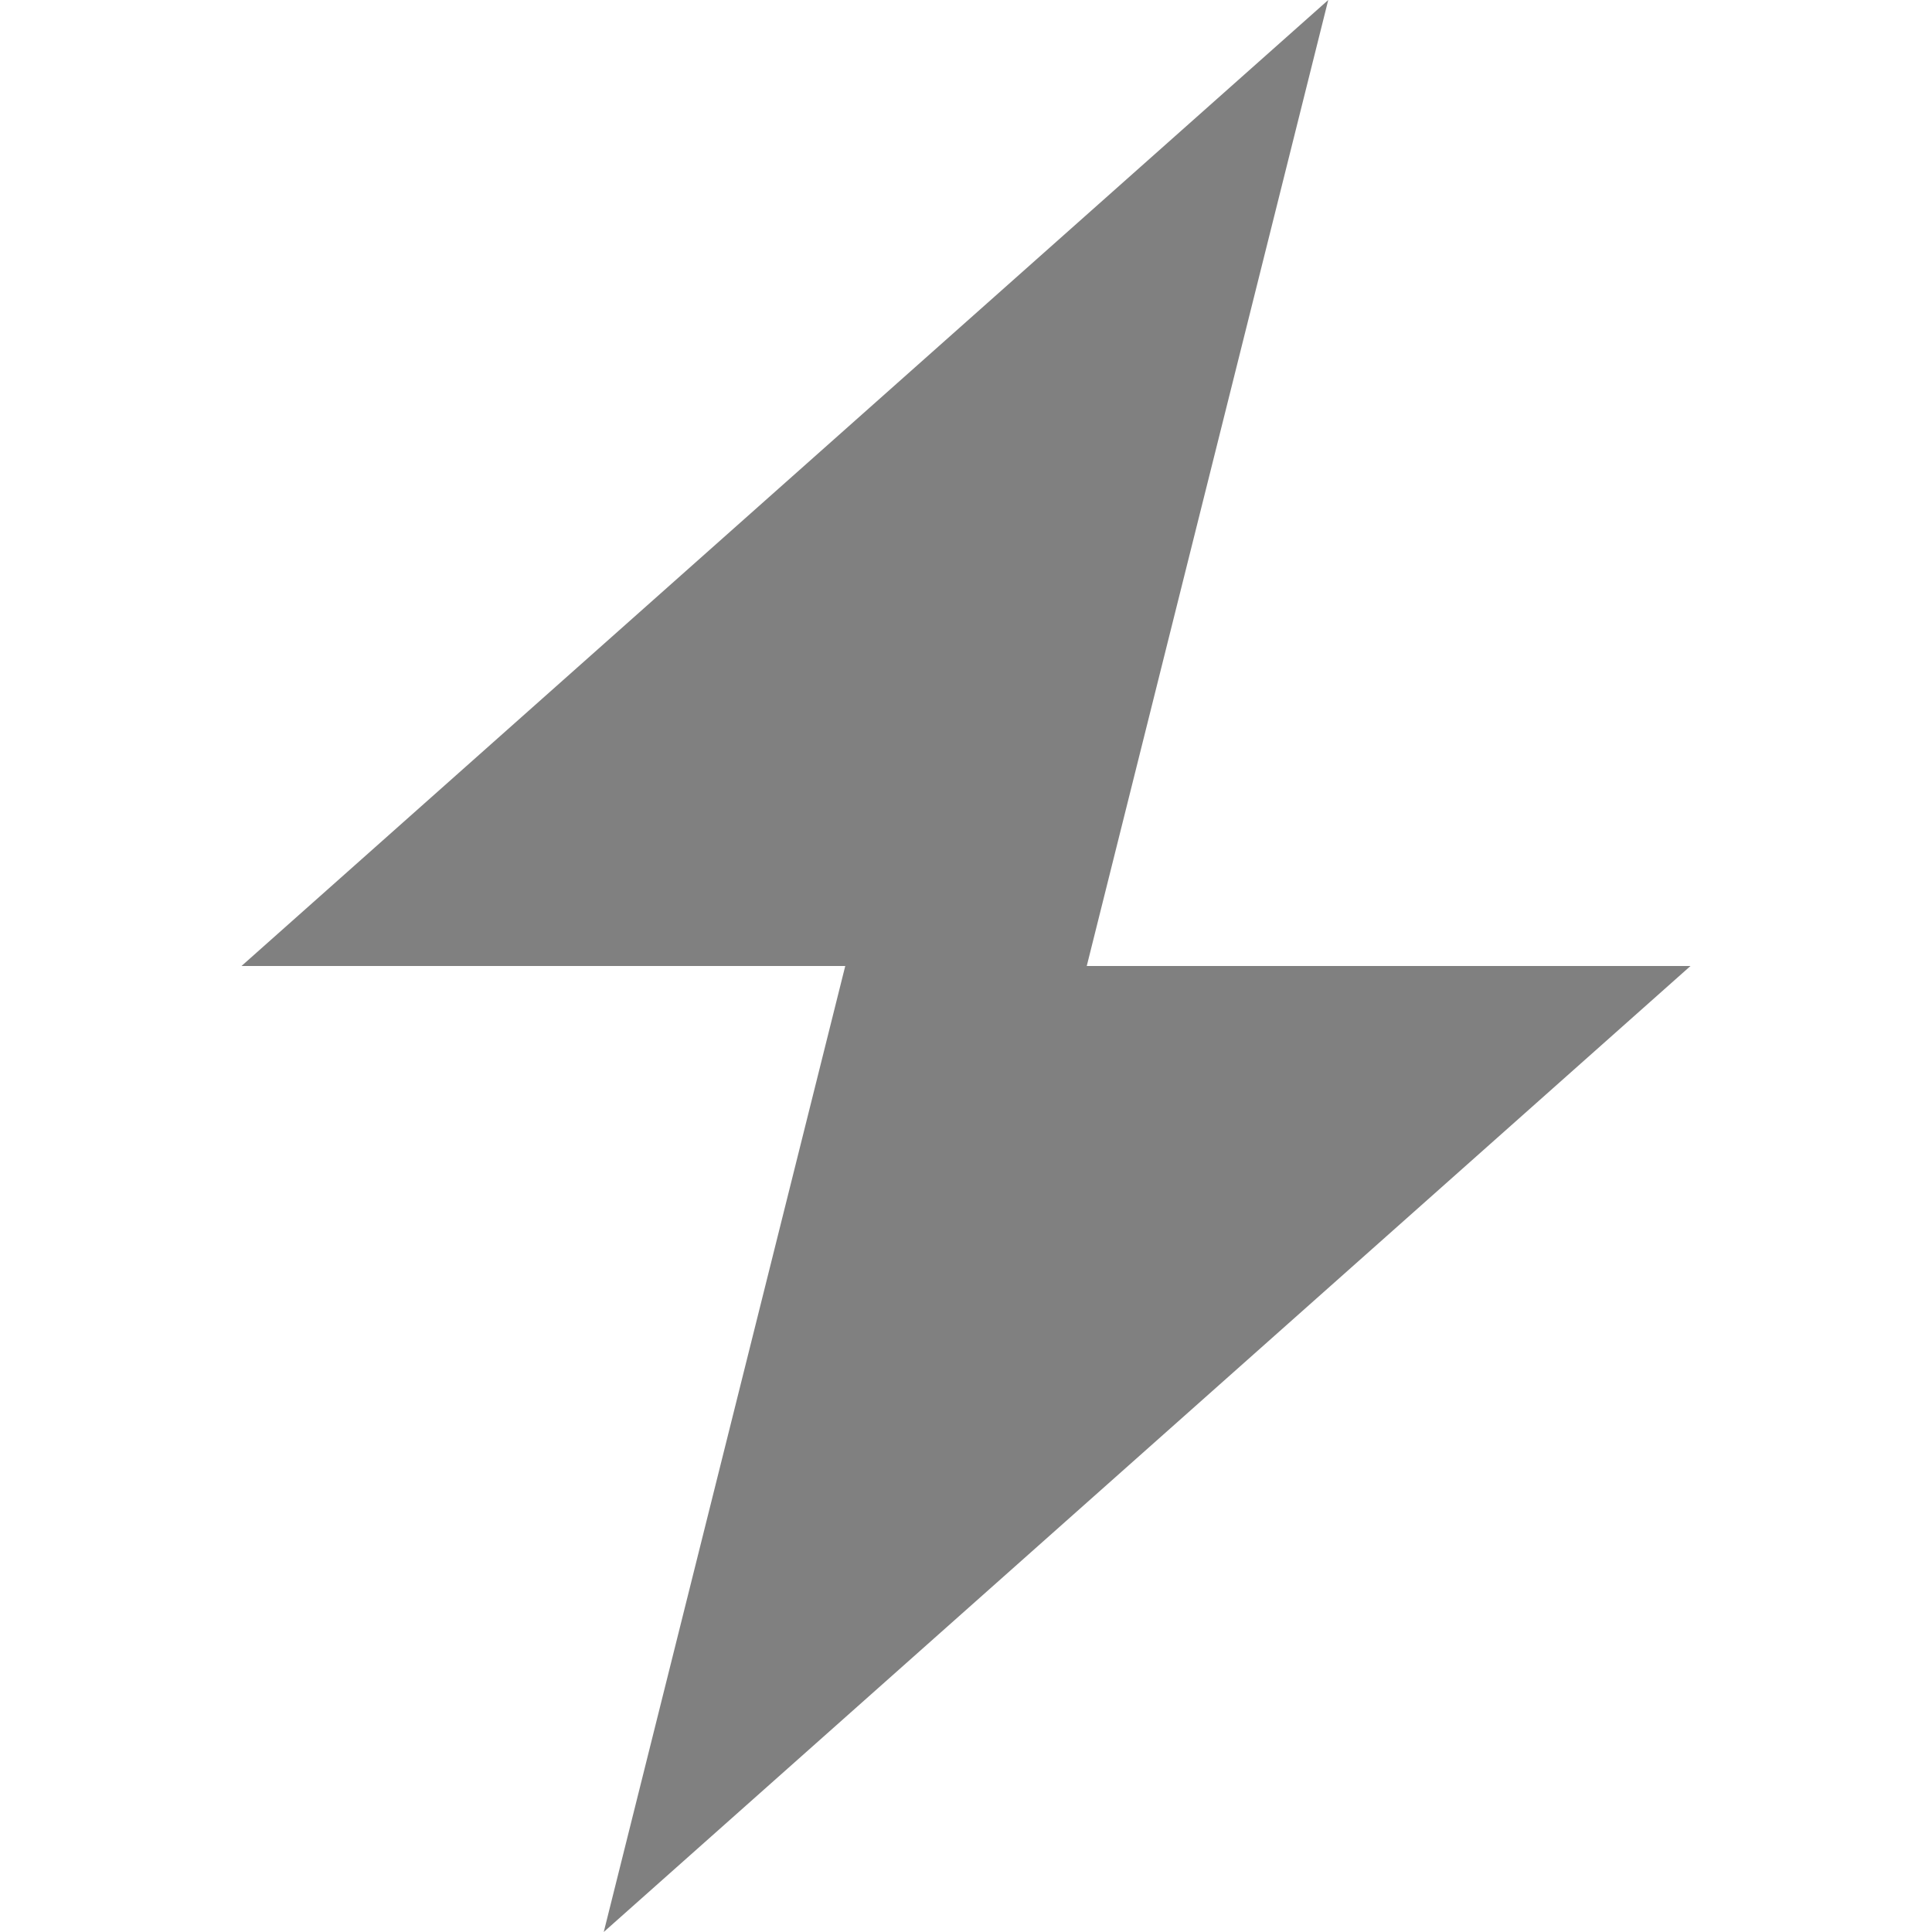
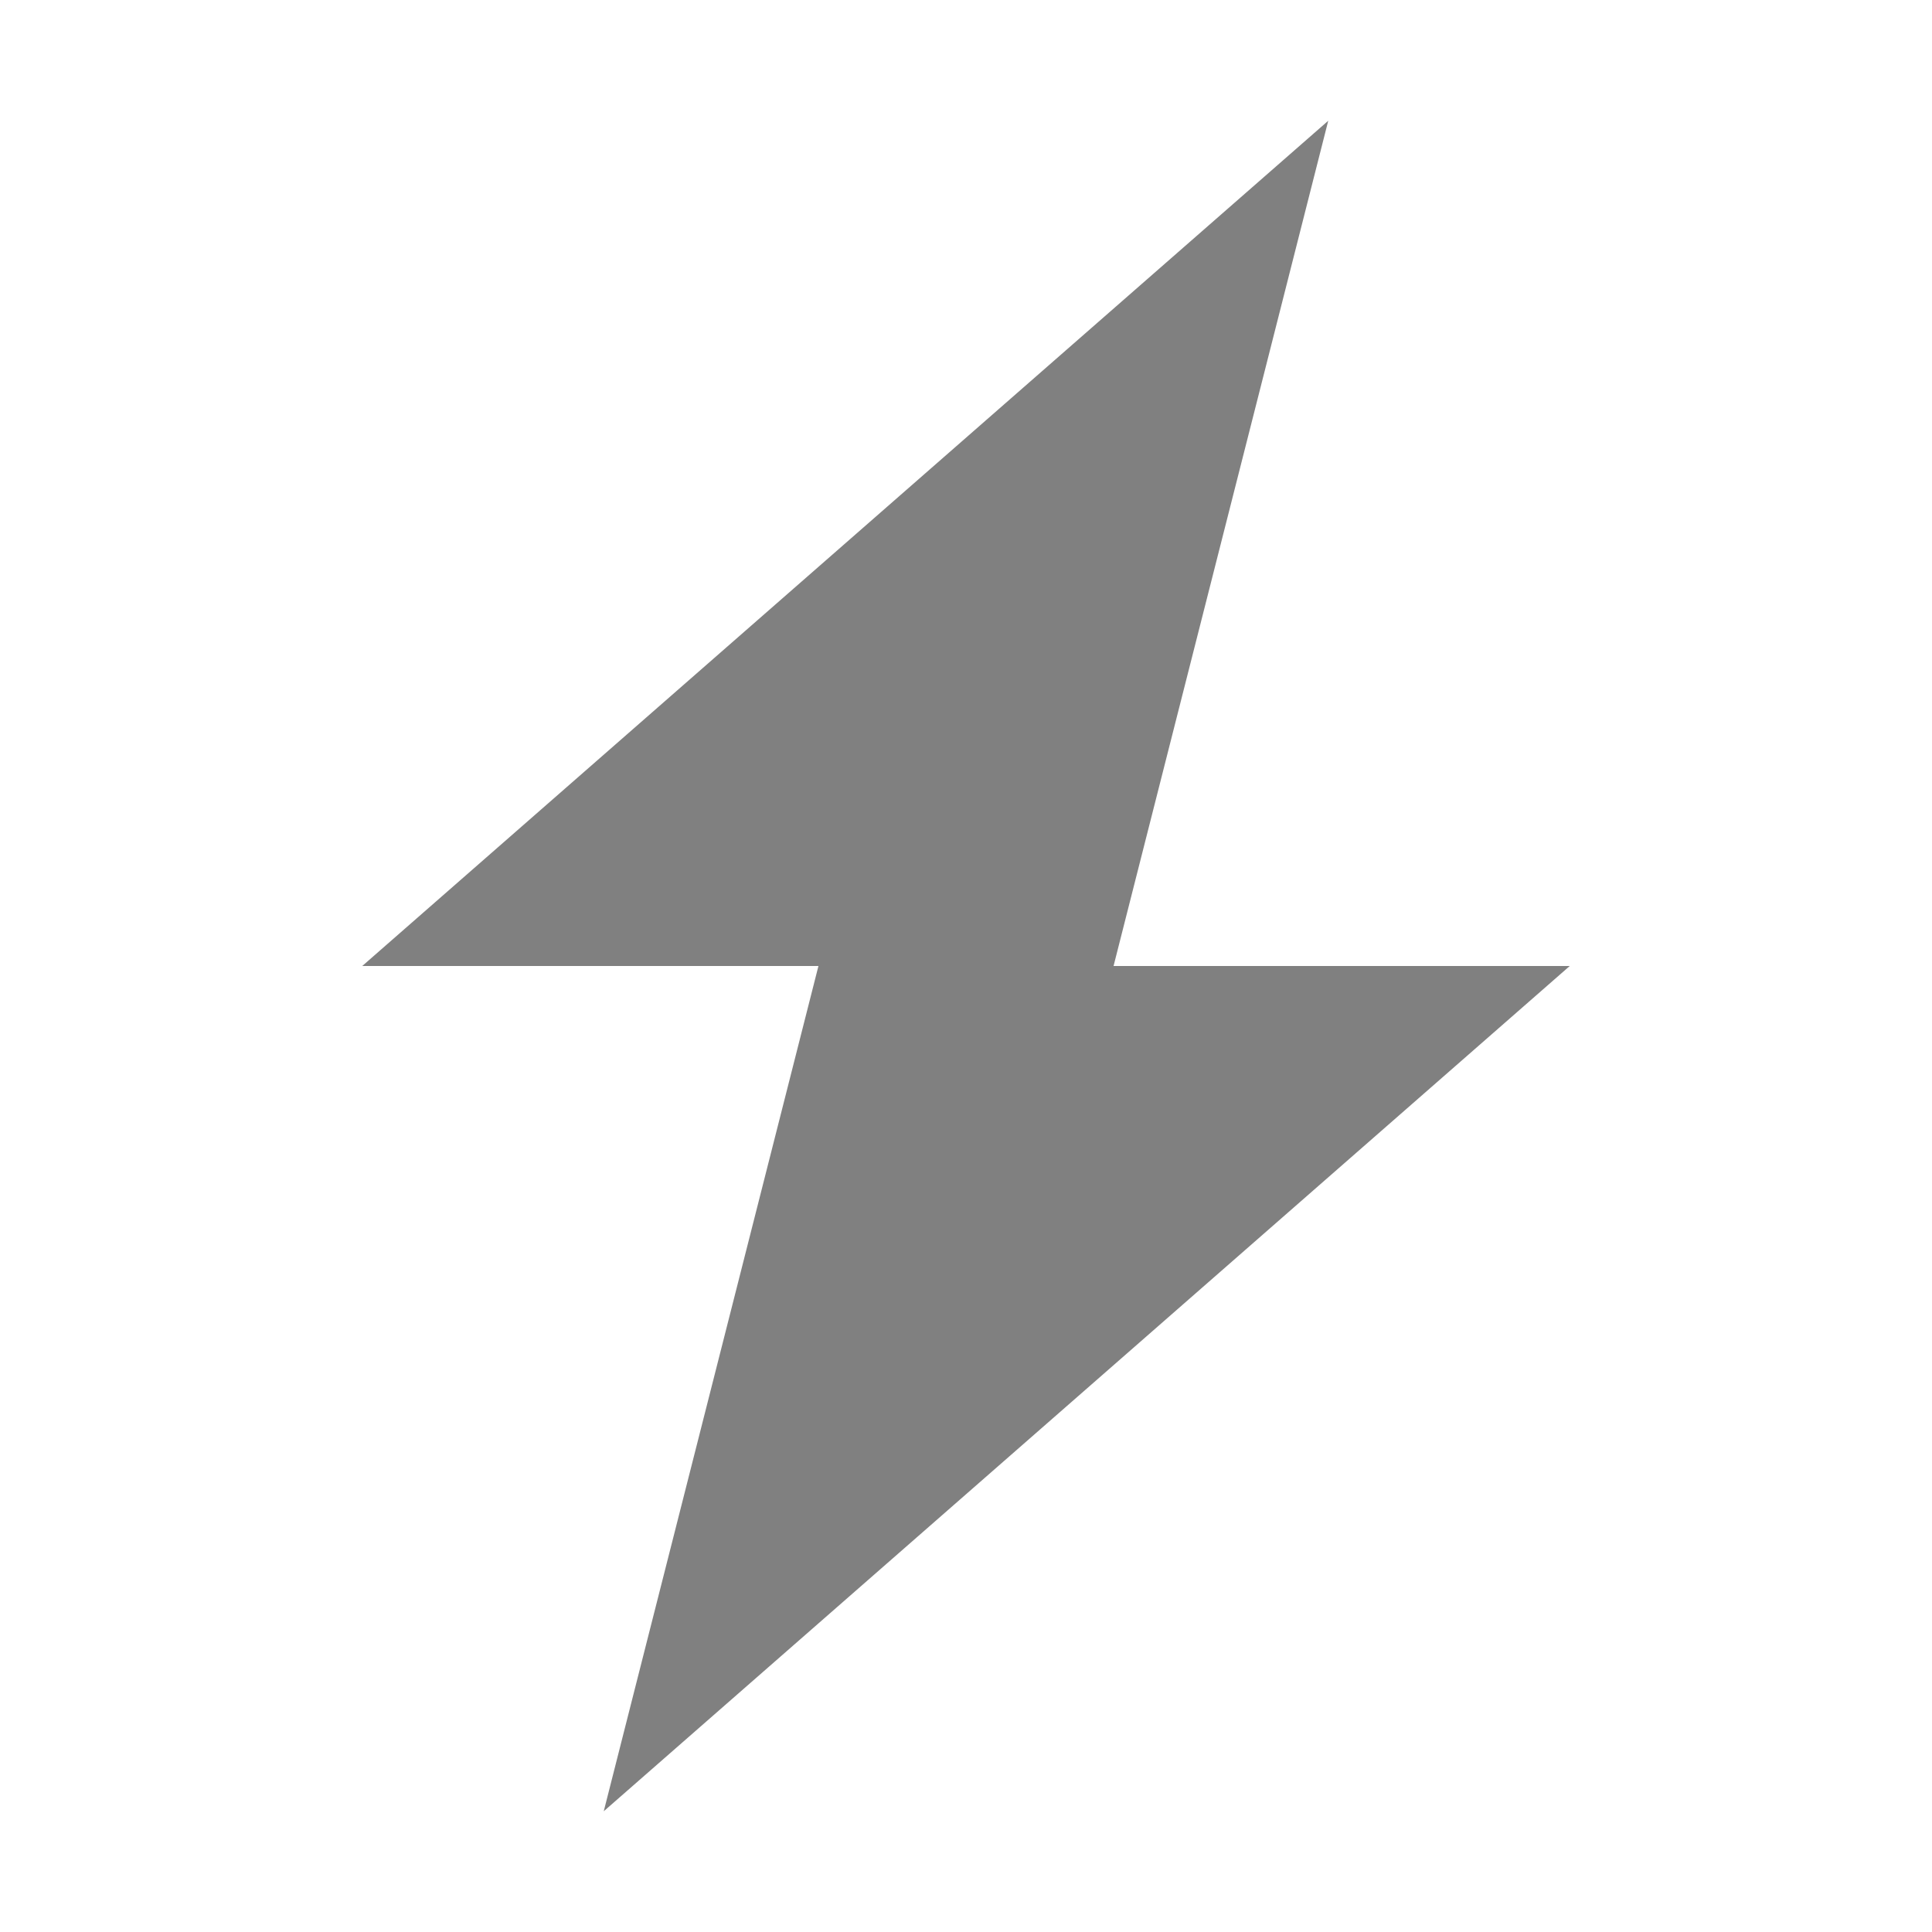
<svg xmlns="http://www.w3.org/2000/svg" width="16" height="16" viewBox="0 0 16 16" fill="none">
-   <path d="M2 8L11 0L9 8H2Z" fill="#808080" />
-   <path d="M14 8L5 16L7 8H14Z" fill="#808080" />
+   <path d="M3 8L11 1L9.222 8H3Z" fill="#808080" />
+   <path d="M13 8L5 15L6.778 8H13Z" fill="#808080" />
</svg>
